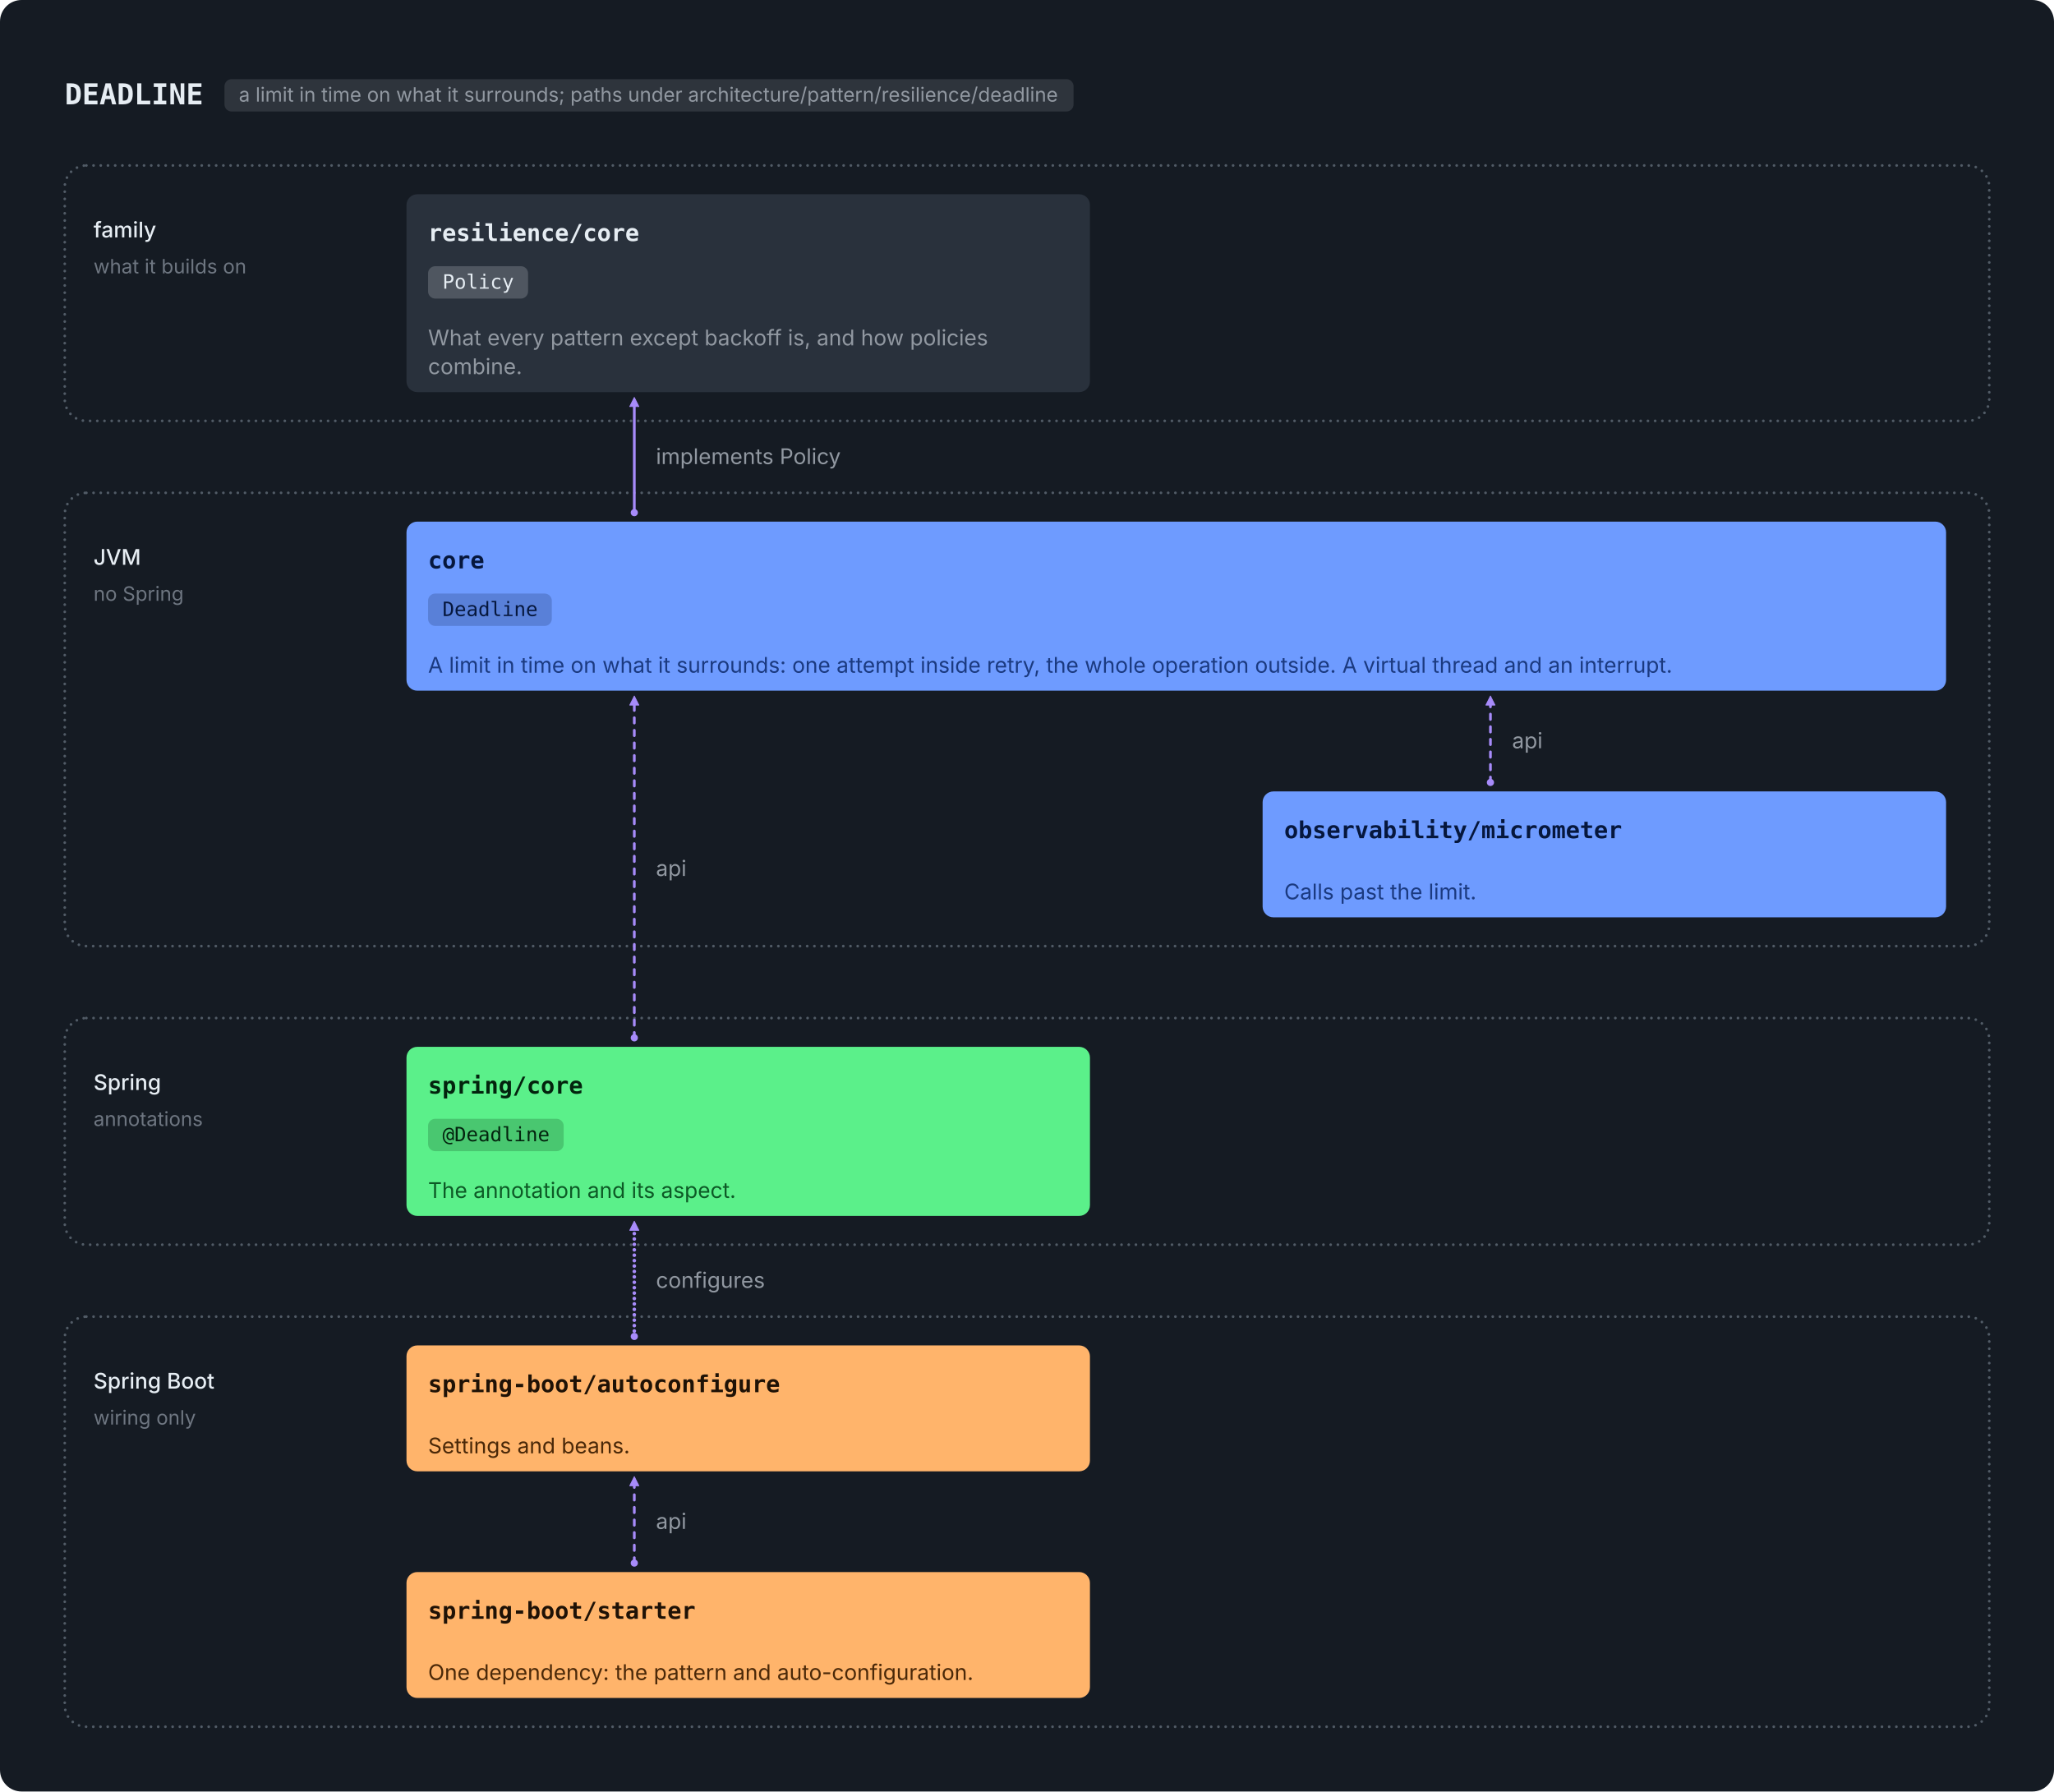
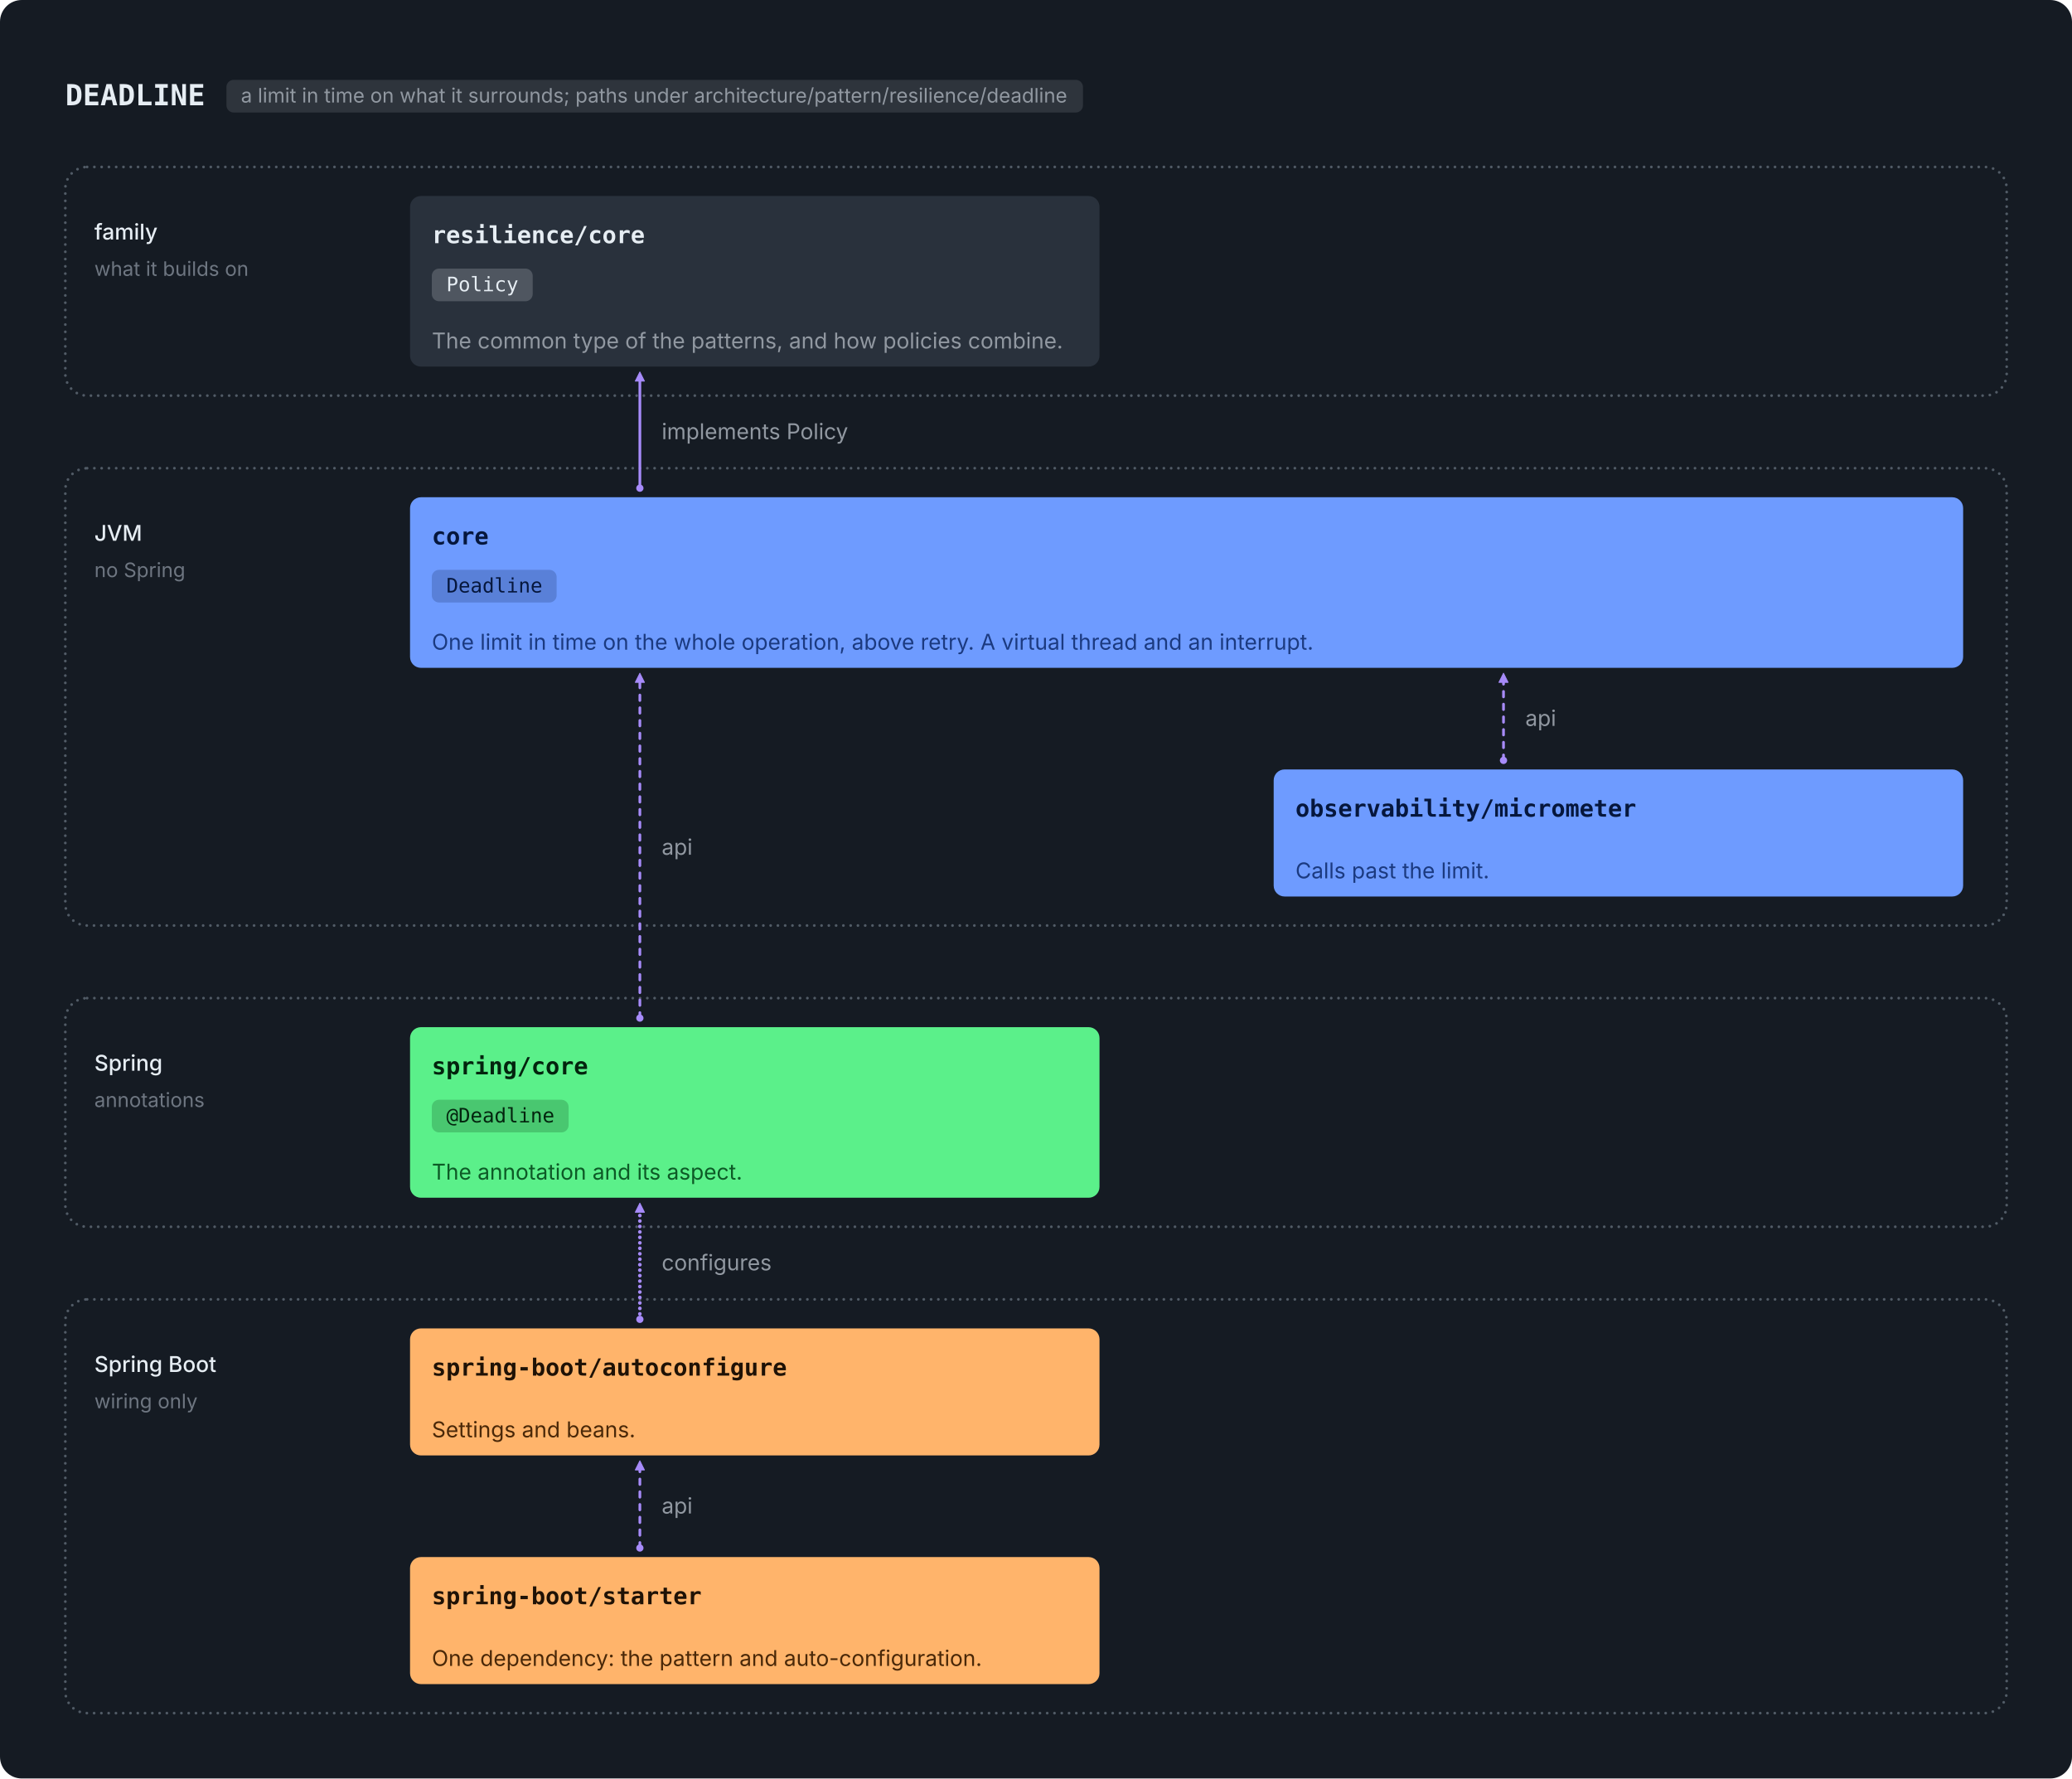
- <svg xmlns="http://www.w3.org/2000/svg" viewBox="0 0 1142 996" width="1142" height="996" role="img">
-   <rect width="1142" height="996" rx="12" fill="#151B23" />
+ <svg xmlns="http://www.w3.org/2000/svg" viewBox="0 0 1142 980" width="1142" height="980" role="img">
+   <rect width="1142" height="980" rx="12" fill="#151B23" />
  <g transform="translate(12,12)">
    <text x="24.0" y="46.0" font-family="ui-monospace, SFMono-Regular, 'SF Mono', Menlo, Consolas, monospace" font-size="16" font-weight="600" fill="#E6EDF3" text-anchor="start">DEADLINE</text>
    <rect x="112.8" y="32.0" width="472.1" height="18" rx="4" fill="#9198A1" fill-opacity="0.2" />
    <text x="120.8" y="44.5" font-family="-apple-system, BlinkMacSystemFont, 'Segoe UI', Inter, Helvetica, Arial, sans-serif" font-size="11" font-weight="400" fill="#9198A1" text-anchor="start">a limit in time on what it surrounds; paths under architecture/pattern/resilience/deadline</text>
-     <rect x="24" y="80" width="1070" height="142" rx="12" fill="none" stroke="#515B66" stroke-width="1.5" stroke-linecap="round" stroke-dasharray="0.01 4" />
+     <rect x="24" y="80" width="1070" height="126" rx="12" fill="none" stroke="#515B66" stroke-width="1.5" stroke-linecap="round" stroke-dasharray="0.01 4" />
    <text x="40.0" y="120.0" font-family="-apple-system, BlinkMacSystemFont, 'Segoe UI', Inter, Helvetica, Arial, sans-serif" font-size="12" font-weight="500" fill="#E6EDF3" text-anchor="start">family</text>
    <text x="40.0" y="140.0" font-family="-apple-system, BlinkMacSystemFont, 'Segoe UI', Inter, Helvetica, Arial, sans-serif" font-size="11" font-weight="400" fill="#6E7681" text-anchor="start">what it builds on</text>
-     <rect x="24" y="262" width="1070" height="252" rx="12" fill="none" stroke="#515B66" stroke-width="1.5" stroke-linecap="round" stroke-dasharray="0.01 4" />
-     <text x="40.0" y="302.0" font-family="-apple-system, BlinkMacSystemFont, 'Segoe UI', Inter, Helvetica, Arial, sans-serif" font-size="12" font-weight="500" fill="#E6EDF3" text-anchor="start">JVM</text>
-     <text x="40.0" y="322.0" font-family="-apple-system, BlinkMacSystemFont, 'Segoe UI', Inter, Helvetica, Arial, sans-serif" font-size="11" font-weight="400" fill="#6E7681" text-anchor="start">no Spring</text>
-     <rect x="24" y="554" width="1070" height="126" rx="12" fill="none" stroke="#515B66" stroke-width="1.5" stroke-linecap="round" stroke-dasharray="0.01 4" />
-     <text x="40.0" y="594.0" font-family="-apple-system, BlinkMacSystemFont, 'Segoe UI', Inter, Helvetica, Arial, sans-serif" font-size="12" font-weight="500" fill="#E6EDF3" text-anchor="start">Spring</text>
-     <text x="40.0" y="614.0" font-family="-apple-system, BlinkMacSystemFont, 'Segoe UI', Inter, Helvetica, Arial, sans-serif" font-size="11" font-weight="400" fill="#6E7681" text-anchor="start">annotations</text>
-     <rect x="24" y="720" width="1070" height="228" rx="12" fill="none" stroke="#515B66" stroke-width="1.5" stroke-linecap="round" stroke-dasharray="0.01 4" />
-     <text x="40.0" y="760.0" font-family="-apple-system, BlinkMacSystemFont, 'Segoe UI', Inter, Helvetica, Arial, sans-serif" font-size="12" font-weight="500" fill="#E6EDF3" text-anchor="start">Spring Boot</text>
-     <text x="40.0" y="780.0" font-family="-apple-system, BlinkMacSystemFont, 'Segoe UI', Inter, Helvetica, Arial, sans-serif" font-size="11" font-weight="400" fill="#6E7681" text-anchor="start">wiring only</text>
-     <rect x="214.0" y="96.0" width="380.0" height="110.0" rx="6" fill="#29313C" />
+     <rect x="24" y="246" width="1070" height="252" rx="12" fill="none" stroke="#515B66" stroke-width="1.5" stroke-linecap="round" stroke-dasharray="0.01 4" />
+     <text x="40.0" y="286.0" font-family="-apple-system, BlinkMacSystemFont, 'Segoe UI', Inter, Helvetica, Arial, sans-serif" font-size="12" font-weight="500" fill="#E6EDF3" text-anchor="start">JVM</text>
+     <text x="40.0" y="306.0" font-family="-apple-system, BlinkMacSystemFont, 'Segoe UI', Inter, Helvetica, Arial, sans-serif" font-size="11" font-weight="400" fill="#6E7681" text-anchor="start">no Spring</text>
+     <rect x="24" y="538" width="1070" height="126" rx="12" fill="none" stroke="#515B66" stroke-width="1.5" stroke-linecap="round" stroke-dasharray="0.01 4" />
+     <text x="40.0" y="578.0" font-family="-apple-system, BlinkMacSystemFont, 'Segoe UI', Inter, Helvetica, Arial, sans-serif" font-size="12" font-weight="500" fill="#E6EDF3" text-anchor="start">Spring</text>
+     <text x="40.0" y="598.0" font-family="-apple-system, BlinkMacSystemFont, 'Segoe UI', Inter, Helvetica, Arial, sans-serif" font-size="11" font-weight="400" fill="#6E7681" text-anchor="start">annotations</text>
+     <rect x="24" y="704" width="1070" height="228" rx="12" fill="none" stroke="#515B66" stroke-width="1.5" stroke-linecap="round" stroke-dasharray="0.01 4" />
+     <text x="40.0" y="744.0" font-family="-apple-system, BlinkMacSystemFont, 'Segoe UI', Inter, Helvetica, Arial, sans-serif" font-size="12" font-weight="500" fill="#E6EDF3" text-anchor="start">Spring Boot</text>
+     <text x="40.0" y="764.0" font-family="-apple-system, BlinkMacSystemFont, 'Segoe UI', Inter, Helvetica, Arial, sans-serif" font-size="11" font-weight="400" fill="#6E7681" text-anchor="start">wiring only</text>
+     <rect x="214.0" y="96.0" width="380.0" height="94.0" rx="6" fill="#29313C" />
    <text x="226.0" y="122.0" font-family="ui-monospace, SFMono-Regular, 'SF Mono', Menlo, Consolas, monospace" font-size="13" font-weight="600" fill="#E6EDF3" text-anchor="start">resilience/core</text>
    <rect x="226.0" y="136.0" width="55.6" height="18" rx="4" fill="#E6EDF3" fill-opacity="0.2" />
    <text x="234.0" y="148.5" font-family="ui-monospace, SFMono-Regular, 'SF Mono', Menlo, Consolas, monospace" font-size="11" font-weight="400" fill="#E6EDF3" text-anchor="start">Policy</text>
-     <text x="226.0" y="180.0" font-family="-apple-system, BlinkMacSystemFont, 'Segoe UI', Inter, Helvetica, Arial, sans-serif" font-size="12" font-weight="400" fill="#9198A1" text-anchor="start">What every pattern except backoff is, and how policies</text>
-     <text x="226.0" y="196.0" font-family="-apple-system, BlinkMacSystemFont, 'Segoe UI', Inter, Helvetica, Arial, sans-serif" font-size="12" font-weight="400" fill="#9198A1" text-anchor="start">combine.</text>
-     <rect x="214.0" y="278.0" width="856.0" height="94.0" rx="6" fill="#6E9BFF" />
-     <text x="226.0" y="304.0" font-family="ui-monospace, SFMono-Regular, 'SF Mono', Menlo, Consolas, monospace" font-size="13" font-weight="600" fill="#06173D" text-anchor="start">core</text>
-     <rect x="226.0" y="318.0" width="68.8" height="18" rx="4" fill="#06173D" fill-opacity="0.2" />
-     <text x="234.0" y="330.5" font-family="ui-monospace, SFMono-Regular, 'SF Mono', Menlo, Consolas, monospace" font-size="11" font-weight="400" fill="#06173D" text-anchor="start">Deadline</text>
-     <text x="226.0" y="362.0" font-family="-apple-system, BlinkMacSystemFont, 'Segoe UI', Inter, Helvetica, Arial, sans-serif" font-size="12" font-weight="400" fill="#1B3A80" text-anchor="start">A limit in time on what it surrounds: one attempt inside retry, the whole operation outside. A virtual thread and an interrupt.</text>
-     <rect x="690.0" y="428.0" width="380.0" height="70.0" rx="6" fill="#6E9BFF" />
-     <text x="702.0" y="454.0" font-family="ui-monospace, SFMono-Regular, 'SF Mono', Menlo, Consolas, monospace" font-size="13" font-weight="600" fill="#06173D" text-anchor="start">observability/micrometer</text>
-     <text x="702.0" y="488.0" font-family="-apple-system, BlinkMacSystemFont, 'Segoe UI', Inter, Helvetica, Arial, sans-serif" font-size="12" font-weight="400" fill="#1B3A80" text-anchor="start">Calls past the limit.</text>
-     <rect x="214.0" y="570.0" width="380.0" height="94.0" rx="6" fill="#5BF08A" />
-     <text x="226.0" y="596.0" font-family="ui-monospace, SFMono-Regular, 'SF Mono', Menlo, Consolas, monospace" font-size="13" font-weight="600" fill="#03240E" text-anchor="start">spring/core</text>
-     <rect x="226.0" y="610.0" width="75.4" height="18" rx="4" fill="#03240E" fill-opacity="0.2" />
-     <text x="234.0" y="622.5" font-family="ui-monospace, SFMono-Regular, 'SF Mono', Menlo, Consolas, monospace" font-size="11" font-weight="400" fill="#03240E" text-anchor="start">@Deadline</text>
-     <text x="226.0" y="654.0" font-family="-apple-system, BlinkMacSystemFont, 'Segoe UI', Inter, Helvetica, Arial, sans-serif" font-size="12" font-weight="400" fill="#0D5A26" text-anchor="start">The annotation and its aspect.</text>
-     <rect x="214.0" y="736.0" width="380.0" height="70.0" rx="6" fill="#FFB46B" />
-     <text x="226.0" y="762.0" font-family="ui-monospace, SFMono-Regular, 'SF Mono', Menlo, Consolas, monospace" font-size="13" font-weight="600" fill="#1F1206" text-anchor="start">spring-boot/autoconfigure</text>
-     <text x="226.0" y="796.0" font-family="-apple-system, BlinkMacSystemFont, 'Segoe UI', Inter, Helvetica, Arial, sans-serif" font-size="12" font-weight="400" fill="#4A2808" text-anchor="start">Settings and beans.</text>
-     <rect x="214.0" y="862.0" width="380.0" height="70.0" rx="6" fill="#FFB46B" />
-     <text x="226.0" y="888.0" font-family="ui-monospace, SFMono-Regular, 'SF Mono', Menlo, Consolas, monospace" font-size="13" font-weight="600" fill="#1F1206" text-anchor="start">spring-boot/starter</text>
-     <text x="226.0" y="922.0" font-family="-apple-system, BlinkMacSystemFont, 'Segoe UI', Inter, Helvetica, Arial, sans-serif" font-size="12" font-weight="400" fill="#4A2808" text-anchor="start">One dependency: the pattern and auto-configuration.</text>
-     <circle cx="340.667" cy="273" r="2" fill="#A78BFA" />
-     <path d="M340.667,209 L343.167,214.0 L338.167,214.0 Z" fill="#A78BFA" stroke="#A78BFA" stroke-width="0.5" stroke-linejoin="round" />
-     <path d="M340.667,273 L340.667,214" stroke="#A78BFA" stroke-width="1.5" fill="none" stroke-linecap="round" stroke-linejoin="round" />
-     <text x="352.7" y="246.0" font-family="-apple-system, BlinkMacSystemFont, 'Segoe UI', Inter, Helvetica, Arial, sans-serif" font-size="12" font-weight="400" fill="#9198A1" text-anchor="start">implements Policy</text>
-     <circle cx="816.667" cy="423" r="2" fill="#A78BFA" />
-     <path d="M816.667,375 L819.167,380.0 L814.167,380.0 Z" fill="#A78BFA" stroke="#A78BFA" stroke-width="0.5" stroke-linejoin="round" />
-     <path d="M816.667,423 L816.667,380" stroke="#A78BFA" stroke-width="1.5" fill="none" stroke-linecap="round" stroke-linejoin="round" stroke-dasharray="3 4" />
-     <text x="828.7" y="404.0" font-family="-apple-system, BlinkMacSystemFont, 'Segoe UI', Inter, Helvetica, Arial, sans-serif" font-size="12" font-weight="400" fill="#9198A1" text-anchor="start">api</text>
-     <circle cx="340.667" cy="565" r="2" fill="#A78BFA" />
-     <path d="M340.667,375 L343.167,380.0 L338.167,380.0 Z" fill="#A78BFA" stroke="#A78BFA" stroke-width="0.5" stroke-linejoin="round" />
-     <path d="M340.667,565 L340.667,380" stroke="#A78BFA" stroke-width="1.5" fill="none" stroke-linecap="round" stroke-linejoin="round" stroke-dasharray="3 4" />
-     <text x="352.7" y="475.0" font-family="-apple-system, BlinkMacSystemFont, 'Segoe UI', Inter, Helvetica, Arial, sans-serif" font-size="12" font-weight="400" fill="#9198A1" text-anchor="start">api</text>
-     <circle cx="340.667" cy="731" r="2" fill="#A78BFA" />
-     <path d="M340.667,667 L343.167,672.0 L338.167,672.0 Z" fill="#A78BFA" stroke="#A78BFA" stroke-width="0.5" stroke-linejoin="round" />
-     <path d="M340.667,731 L340.667,672" stroke="#A78BFA" stroke-width="2" fill="none" stroke-linecap="round" stroke-linejoin="round" stroke-dasharray="0.01 3" />
-     <text x="352.7" y="704.0" font-family="-apple-system, BlinkMacSystemFont, 'Segoe UI', Inter, Helvetica, Arial, sans-serif" font-size="12" font-weight="400" fill="#9198A1" text-anchor="start">configures</text>
-     <circle cx="340.667" cy="857" r="2" fill="#A78BFA" />
-     <path d="M340.667,809 L343.167,814.0 L338.167,814.0 Z" fill="#A78BFA" stroke="#A78BFA" stroke-width="0.5" stroke-linejoin="round" />
-     <path d="M340.667,857 L340.667,814" stroke="#A78BFA" stroke-width="1.5" fill="none" stroke-linecap="round" stroke-linejoin="round" stroke-dasharray="3 4" />
-     <text x="352.7" y="838.0" font-family="-apple-system, BlinkMacSystemFont, 'Segoe UI', Inter, Helvetica, Arial, sans-serif" font-size="12" font-weight="400" fill="#9198A1" text-anchor="start">api</text>
+     <text x="226.0" y="180.0" font-family="-apple-system, BlinkMacSystemFont, 'Segoe UI', Inter, Helvetica, Arial, sans-serif" font-size="12" font-weight="400" fill="#9198A1" text-anchor="start">The common type of the patterns, and how policies combine.</text>
+     <rect x="214.0" y="262.0" width="856.0" height="94.0" rx="6" fill="#6E9BFF" />
+     <text x="226.0" y="288.0" font-family="ui-monospace, SFMono-Regular, 'SF Mono', Menlo, Consolas, monospace" font-size="13" font-weight="600" fill="#06173D" text-anchor="start">core</text>
+     <rect x="226.0" y="302.0" width="68.8" height="18" rx="4" fill="#06173D" fill-opacity="0.2" />
+     <text x="234.0" y="314.5" font-family="ui-monospace, SFMono-Regular, 'SF Mono', Menlo, Consolas, monospace" font-size="11" font-weight="400" fill="#06173D" text-anchor="start">Deadline</text>
+     <text x="226.0" y="346.0" font-family="-apple-system, BlinkMacSystemFont, 'Segoe UI', Inter, Helvetica, Arial, sans-serif" font-size="12" font-weight="400" fill="#1B3A80" text-anchor="start">One limit in time on the whole operation, above retry. A virtual thread and an interrupt.</text>
+     <rect x="690.0" y="412.0" width="380.0" height="70.0" rx="6" fill="#6E9BFF" />
+     <text x="702.0" y="438.0" font-family="ui-monospace, SFMono-Regular, 'SF Mono', Menlo, Consolas, monospace" font-size="13" font-weight="600" fill="#06173D" text-anchor="start">observability/micrometer</text>
+     <text x="702.0" y="472.0" font-family="-apple-system, BlinkMacSystemFont, 'Segoe UI', Inter, Helvetica, Arial, sans-serif" font-size="12" font-weight="400" fill="#1B3A80" text-anchor="start">Calls past the limit.</text>
+     <rect x="214.0" y="554.0" width="380.0" height="94.0" rx="6" fill="#5BF08A" />
+     <text x="226.0" y="580.0" font-family="ui-monospace, SFMono-Regular, 'SF Mono', Menlo, Consolas, monospace" font-size="13" font-weight="600" fill="#03240E" text-anchor="start">spring/core</text>
+     <rect x="226.0" y="594.0" width="75.4" height="18" rx="4" fill="#03240E" fill-opacity="0.2" />
+     <text x="234.0" y="606.5" font-family="ui-monospace, SFMono-Regular, 'SF Mono', Menlo, Consolas, monospace" font-size="11" font-weight="400" fill="#03240E" text-anchor="start">@Deadline</text>
+     <text x="226.0" y="638.0" font-family="-apple-system, BlinkMacSystemFont, 'Segoe UI', Inter, Helvetica, Arial, sans-serif" font-size="12" font-weight="400" fill="#0D5A26" text-anchor="start">The annotation and its aspect.</text>
+     <rect x="214.0" y="720.0" width="380.0" height="70.0" rx="6" fill="#FFB46B" />
+     <text x="226.0" y="746.0" font-family="ui-monospace, SFMono-Regular, 'SF Mono', Menlo, Consolas, monospace" font-size="13" font-weight="600" fill="#1F1206" text-anchor="start">spring-boot/autoconfigure</text>
+     <text x="226.0" y="780.0" font-family="-apple-system, BlinkMacSystemFont, 'Segoe UI', Inter, Helvetica, Arial, sans-serif" font-size="12" font-weight="400" fill="#4A2808" text-anchor="start">Settings and beans.</text>
+     <rect x="214.0" y="846.0" width="380.0" height="70.0" rx="6" fill="#FFB46B" />
+     <text x="226.0" y="872.0" font-family="ui-monospace, SFMono-Regular, 'SF Mono', Menlo, Consolas, monospace" font-size="13" font-weight="600" fill="#1F1206" text-anchor="start">spring-boot/starter</text>
+     <text x="226.0" y="906.0" font-family="-apple-system, BlinkMacSystemFont, 'Segoe UI', Inter, Helvetica, Arial, sans-serif" font-size="12" font-weight="400" fill="#4A2808" text-anchor="start">One dependency: the pattern and auto-configuration.</text>
+     <circle cx="340.667" cy="257" r="2" fill="#A78BFA" />
+     <path d="M340.667,193 L343.167,198.0 L338.167,198.0 Z" fill="#A78BFA" stroke="#A78BFA" stroke-width="0.5" stroke-linejoin="round" />
+     <path d="M340.667,257 L340.667,198" stroke="#A78BFA" stroke-width="1.5" fill="none" stroke-linecap="round" stroke-linejoin="round" />
+     <text x="352.7" y="230.0" font-family="-apple-system, BlinkMacSystemFont, 'Segoe UI', Inter, Helvetica, Arial, sans-serif" font-size="12" font-weight="400" fill="#9198A1" text-anchor="start">implements Policy</text>
+     <circle cx="816.667" cy="407" r="2" fill="#A78BFA" />
+     <path d="M816.667,359 L819.167,364.0 L814.167,364.0 Z" fill="#A78BFA" stroke="#A78BFA" stroke-width="0.5" stroke-linejoin="round" />
+     <path d="M816.667,407 L816.667,364" stroke="#A78BFA" stroke-width="1.5" fill="none" stroke-linecap="round" stroke-linejoin="round" stroke-dasharray="3 4" />
+     <text x="828.7" y="388.0" font-family="-apple-system, BlinkMacSystemFont, 'Segoe UI', Inter, Helvetica, Arial, sans-serif" font-size="12" font-weight="400" fill="#9198A1" text-anchor="start">api</text>
+     <circle cx="340.667" cy="549" r="2" fill="#A78BFA" />
+     <path d="M340.667,359 L343.167,364.0 L338.167,364.0 Z" fill="#A78BFA" stroke="#A78BFA" stroke-width="0.5" stroke-linejoin="round" />
+     <path d="M340.667,549 L340.667,364" stroke="#A78BFA" stroke-width="1.5" fill="none" stroke-linecap="round" stroke-linejoin="round" stroke-dasharray="3 4" />
+     <text x="352.7" y="459.0" font-family="-apple-system, BlinkMacSystemFont, 'Segoe UI', Inter, Helvetica, Arial, sans-serif" font-size="12" font-weight="400" fill="#9198A1" text-anchor="start">api</text>
+     <circle cx="340.667" cy="715" r="2" fill="#A78BFA" />
+     <path d="M340.667,651 L343.167,656.0 L338.167,656.0 Z" fill="#A78BFA" stroke="#A78BFA" stroke-width="0.5" stroke-linejoin="round" />
+     <path d="M340.667,715 L340.667,656" stroke="#A78BFA" stroke-width="2" fill="none" stroke-linecap="round" stroke-linejoin="round" stroke-dasharray="0.01 3" />
+     <text x="352.7" y="688.0" font-family="-apple-system, BlinkMacSystemFont, 'Segoe UI', Inter, Helvetica, Arial, sans-serif" font-size="12" font-weight="400" fill="#9198A1" text-anchor="start">configures</text>
+     <circle cx="340.667" cy="841" r="2" fill="#A78BFA" />
+     <path d="M340.667,793 L343.167,798.0 L338.167,798.0 Z" fill="#A78BFA" stroke="#A78BFA" stroke-width="0.5" stroke-linejoin="round" />
+     <path d="M340.667,841 L340.667,798" stroke="#A78BFA" stroke-width="1.5" fill="none" stroke-linecap="round" stroke-linejoin="round" stroke-dasharray="3 4" />
+     <text x="352.7" y="822.0" font-family="-apple-system, BlinkMacSystemFont, 'Segoe UI', Inter, Helvetica, Arial, sans-serif" font-size="12" font-weight="400" fill="#9198A1" text-anchor="start">api</text>
  </g>
</svg>
